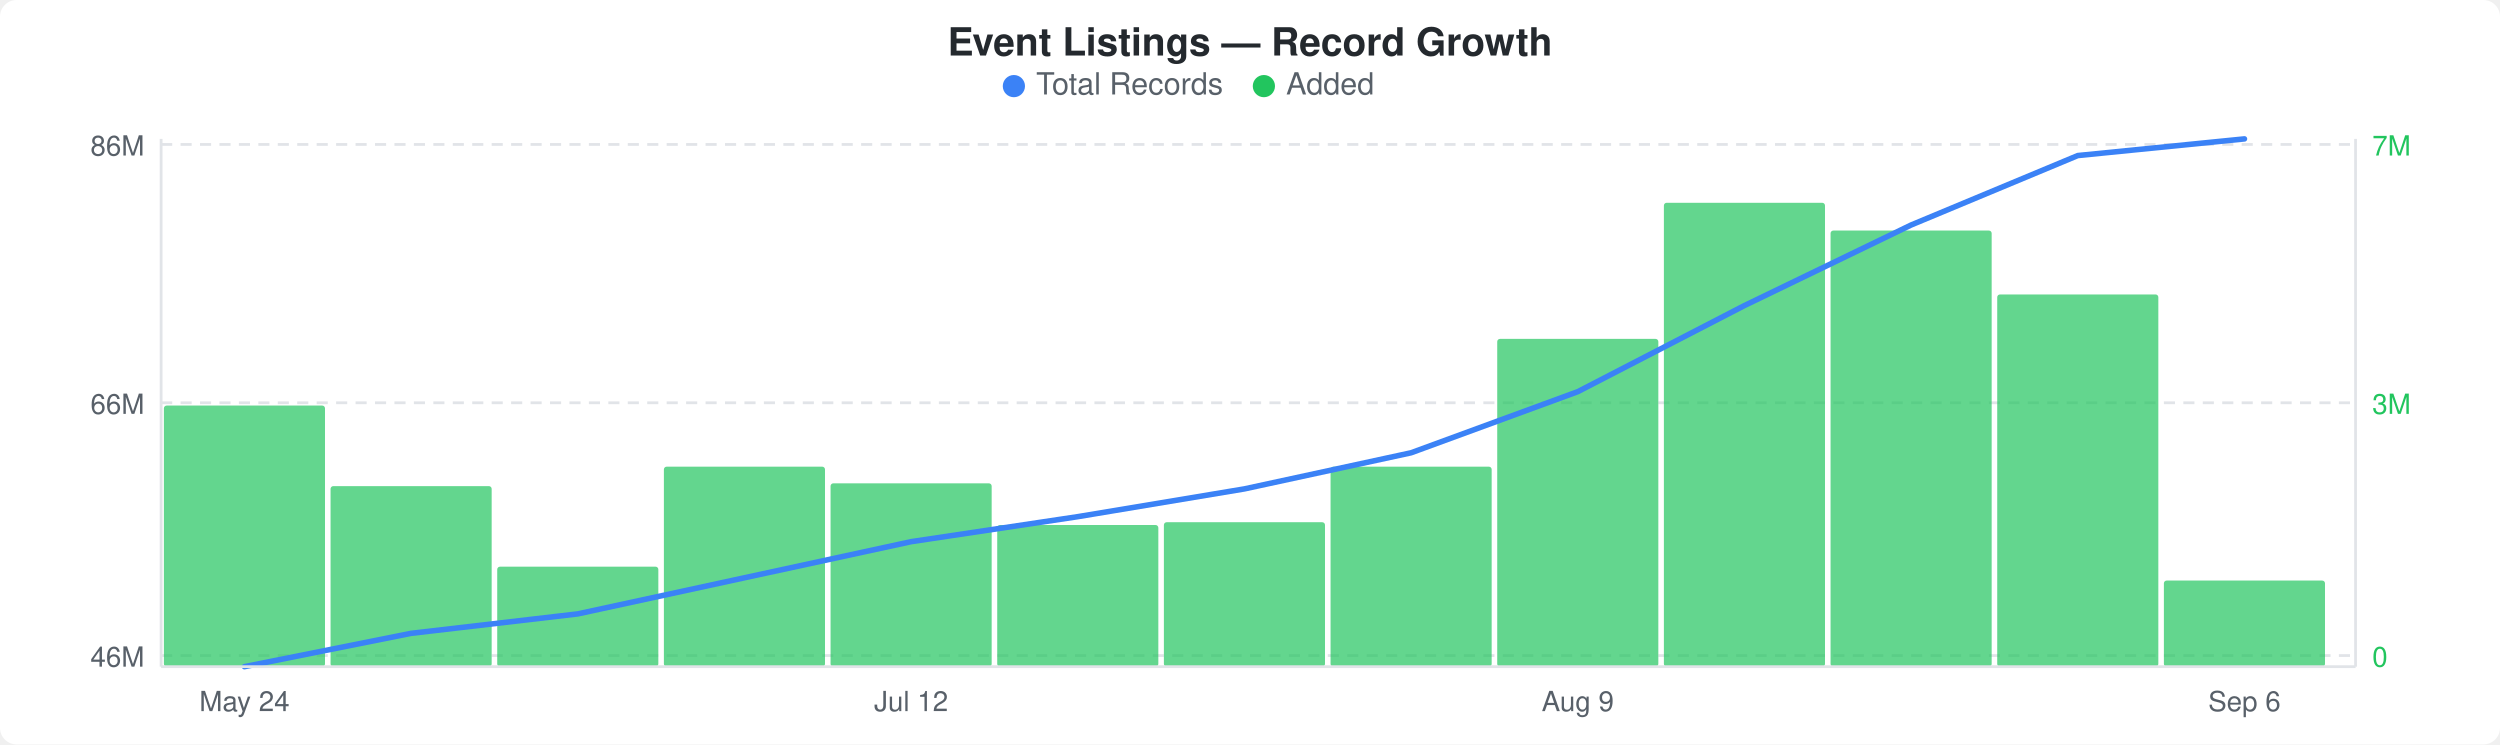
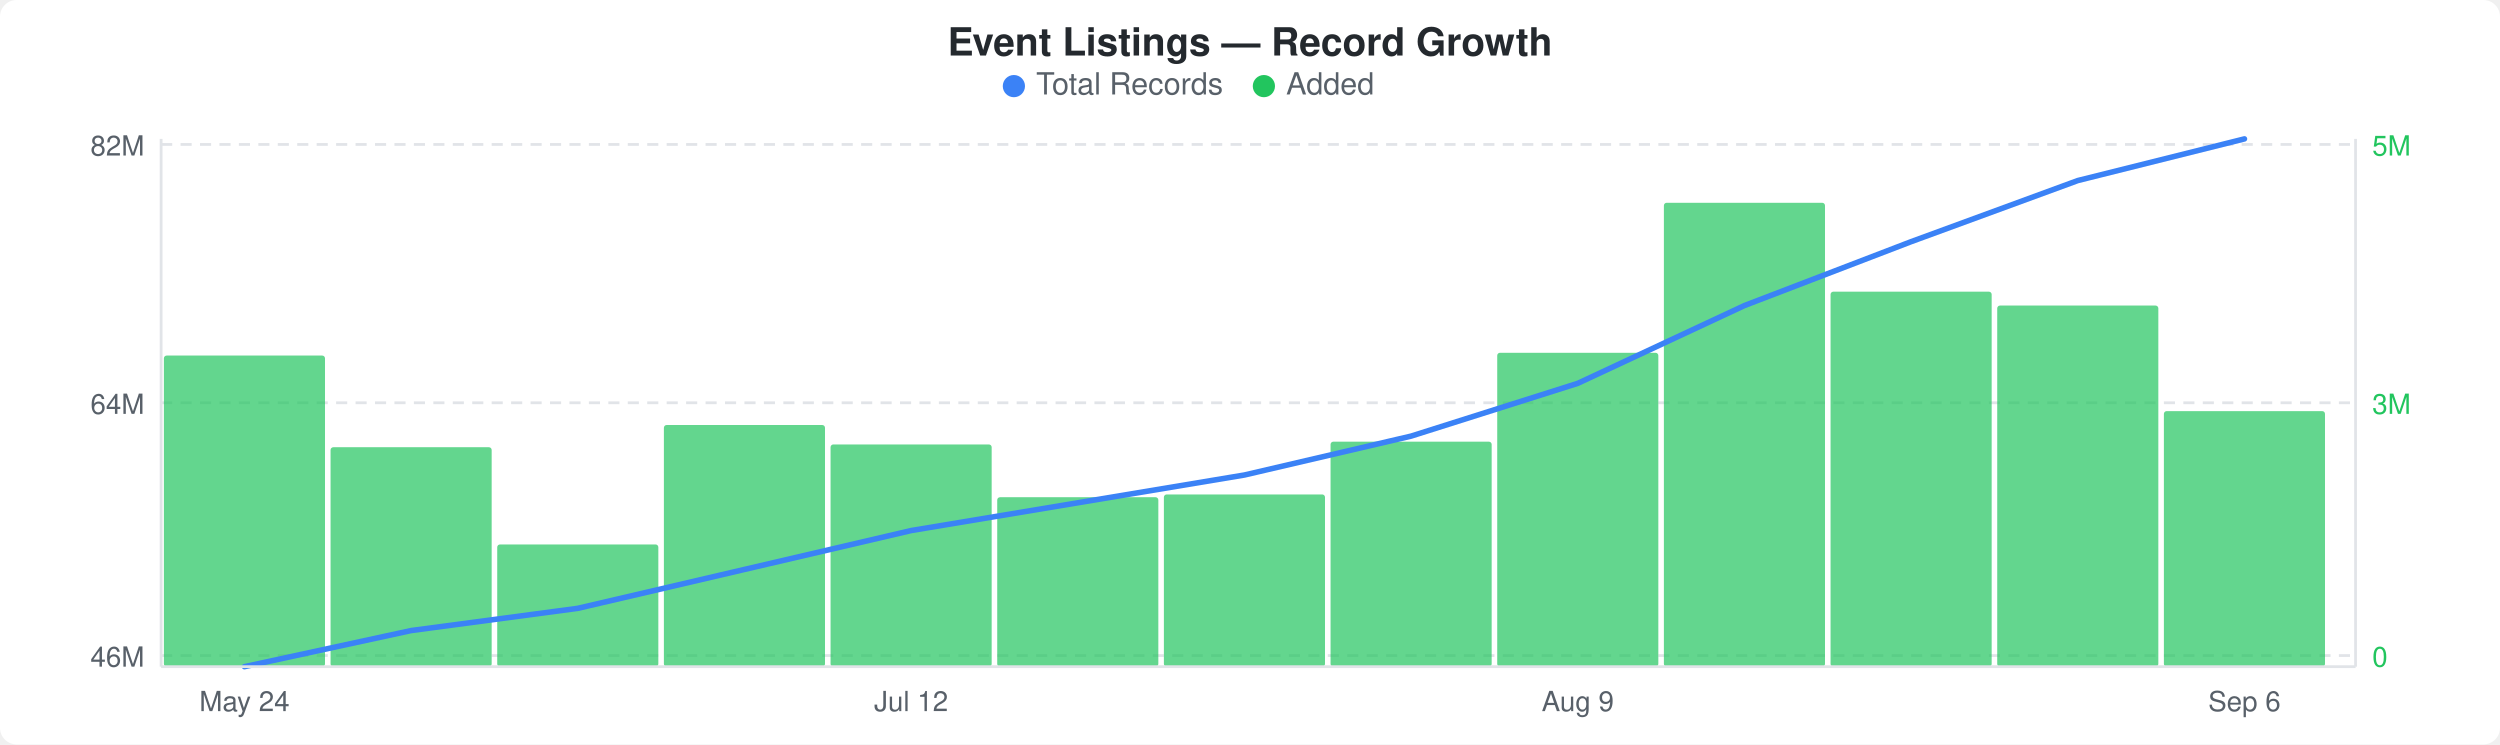
<svg xmlns="http://www.w3.org/2000/svg" width="900" height="268" viewBox="0 0 900 268">
  <rect width="900" height="268" fill="#ffffff" rx="6" ry="6" />
  <text x="450" y="20" text-anchor="middle" font-family="-apple-system, BlinkMacSystemFont, &quot;Segoe UI&quot;, Helvetica, Arial, sans-serif" font-size="14" font-weight="600" fill="#24292e">Event Listings — Record Growth</text>
  <circle cx="365" cy="31" r="4" fill="#3b82f6" />
  <text x="373" y="34" font-family="-apple-system, BlinkMacSystemFont, &quot;Segoe UI&quot;, Helvetica, Arial, sans-serif" font-size="11" fill="#586069">Total Records</text>
  <circle cx="455" cy="31" r="4" fill="#22c55e" />
  <text x="463" y="34" font-family="-apple-system, BlinkMacSystemFont, &quot;Segoe UI&quot;, Helvetica, Arial, sans-serif" font-size="11" fill="#586069">Added</text>
  <line x1="58" y1="52" x2="848" y2="52" stroke="#e1e4e8" stroke-width="1" stroke-dasharray="4,3" />
  <line x1="58" y1="145" x2="848" y2="145" stroke="#e1e4e8" stroke-width="1" stroke-dasharray="4,3" />
  <line x1="58" y1="236" x2="848" y2="236" stroke="#e1e4e8" stroke-width="1" stroke-dasharray="4,3" />
-   <rect x="59" y="146" width="58" height="94" rx="1" fill="#22c55eb3" />
-   <rect x="119" y="175" width="58" height="65" rx="1" fill="#22c55eb3" />
-   <rect x="179" y="204" width="58" height="36" rx="1" fill="#22c55eb3" />
-   <rect x="239" y="168" width="58" height="72" rx="1" fill="#22c55eb3" />
-   <rect x="299" y="174" width="58" height="66" rx="1" fill="#22c55eb3" />
-   <rect x="359" y="189" width="58" height="51" rx="1" fill="#22c55eb3" />
-   <rect x="419" y="188" width="58" height="52" rx="1" fill="#22c55eb3" />
-   <rect x="479" y="168" width="58" height="72" rx="1" fill="#22c55eb3" />
-   <rect x="539" y="122" width="58" height="118" rx="1" fill="#22c55eb3" />
+   <rect x="59" y="128" width="58" height="112" rx="1" fill="#22c55eb3" />
+   <rect x="119" y="161" width="58" height="79" rx="1" fill="#22c55eb3" />
+   <rect x="179" y="196" width="58" height="44" rx="1" fill="#22c55eb3" />
+   <rect x="239" y="153" width="58" height="87" rx="1" fill="#22c55eb3" />
+   <rect x="299" y="160" width="58" height="80" rx="1" fill="#22c55eb3" />
+   <rect x="359" y="179" width="58" height="61" rx="1" fill="#22c55eb3" />
+   <rect x="419" y="178" width="58" height="62" rx="1" fill="#22c55eb3" />
+   <rect x="479" y="159" width="58" height="81" rx="1" fill="#22c55eb3" />
+   <rect x="539" y="127" width="58" height="113" rx="1" fill="#22c55eb3" />
  <rect x="599" y="73" width="58" height="167" rx="1" fill="#22c55eb3" />
-   <rect x="659" y="83" width="58" height="157" rx="1" fill="#22c55eb3" />
-   <rect x="719" y="106" width="58" height="134" rx="1" fill="#22c55eb3" />
-   <rect x="779" y="209" width="58" height="31" rx="1" fill="#22c55eb3" />
-   <polyline points="88,240 148,228 208,221 268,208 328,195 388,186 448,176 508,163 568,141 628,110 688,81 748,56 808,50" fill="none" stroke="#3b82f6" stroke-width="2" stroke-linejoin="round" stroke-linecap="round" />
-   <text x="52" y="56" text-anchor="end" font-family="-apple-system, BlinkMacSystemFont, &quot;Segoe UI&quot;, Helvetica, Arial, sans-serif" font-size="10" fill="#586069">86M</text>
-   <text x="52" y="149" text-anchor="end" font-family="-apple-system, BlinkMacSystemFont, &quot;Segoe UI&quot;, Helvetica, Arial, sans-serif" font-size="10" fill="#586069">66M</text>
+   <rect x="659" y="105" width="58" height="135" rx="1" fill="#22c55eb3" />
+   <rect x="719" y="110" width="58" height="130" rx="1" fill="#22c55eb3" />
+   <rect x="779" y="148" width="58" height="92" rx="1" fill="#22c55eb3" />
+   <polyline points="88,240 148,227 208,219 268,205 328,191 388,181 448,171 508,157 568,138 628,110 688,87 748,65 808,50" fill="none" stroke="#3b82f6" stroke-width="2" stroke-linejoin="round" stroke-linecap="round" />
+   <text x="52" y="56" text-anchor="end" font-family="-apple-system, BlinkMacSystemFont, &quot;Segoe UI&quot;, Helvetica, Arial, sans-serif" font-size="10" fill="#586069">82M</text>
+   <text x="52" y="149" text-anchor="end" font-family="-apple-system, BlinkMacSystemFont, &quot;Segoe UI&quot;, Helvetica, Arial, sans-serif" font-size="10" fill="#586069">64M</text>
  <text x="52" y="240" text-anchor="end" font-family="-apple-system, BlinkMacSystemFont, &quot;Segoe UI&quot;, Helvetica, Arial, sans-serif" font-size="10" fill="#586069">46M</text>
-   <text x="854" y="56" text-anchor="start" font-family="-apple-system, BlinkMacSystemFont, &quot;Segoe UI&quot;, Helvetica, Arial, sans-serif" font-size="10" fill="#22c55e">7M</text>
+   <text x="854" y="56" text-anchor="start" font-family="-apple-system, BlinkMacSystemFont, &quot;Segoe UI&quot;, Helvetica, Arial, sans-serif" font-size="10" fill="#22c55e">5M</text>
  <text x="854" y="149" text-anchor="start" font-family="-apple-system, BlinkMacSystemFont, &quot;Segoe UI&quot;, Helvetica, Arial, sans-serif" font-size="10" fill="#22c55e">3M</text>
  <text x="854" y="240" text-anchor="start" font-family="-apple-system, BlinkMacSystemFont, &quot;Segoe UI&quot;, Helvetica, Arial, sans-serif" font-size="10" fill="#22c55e">0</text>
  <line x1="58" y1="50" x2="58" y2="240" stroke="#e1e4e8" stroke-width="1" />
  <line x1="58" y1="240" x2="848" y2="240" stroke="#e1e4e8" stroke-width="1" />
  <line x1="848" y1="50" x2="848" y2="240" stroke="#e1e4e8" stroke-width="1" />
  <text x="88" y="256" text-anchor="middle" font-family="-apple-system, BlinkMacSystemFont, &quot;Segoe UI&quot;, Helvetica, Arial, sans-serif" font-size="10" fill="#586069">May 24</text>
  <text x="328" y="256" text-anchor="middle" font-family="-apple-system, BlinkMacSystemFont, &quot;Segoe UI&quot;, Helvetica, Arial, sans-serif" font-size="10" fill="#586069">Jul 12</text>
  <text x="568" y="256" text-anchor="middle" font-family="-apple-system, BlinkMacSystemFont, &quot;Segoe UI&quot;, Helvetica, Arial, sans-serif" font-size="10" fill="#586069">Aug 9</text>
  <text x="808" y="256" text-anchor="middle" font-family="-apple-system, BlinkMacSystemFont, &quot;Segoe UI&quot;, Helvetica, Arial, sans-serif" font-size="10" fill="#586069">Sep 6</text>
</svg>
